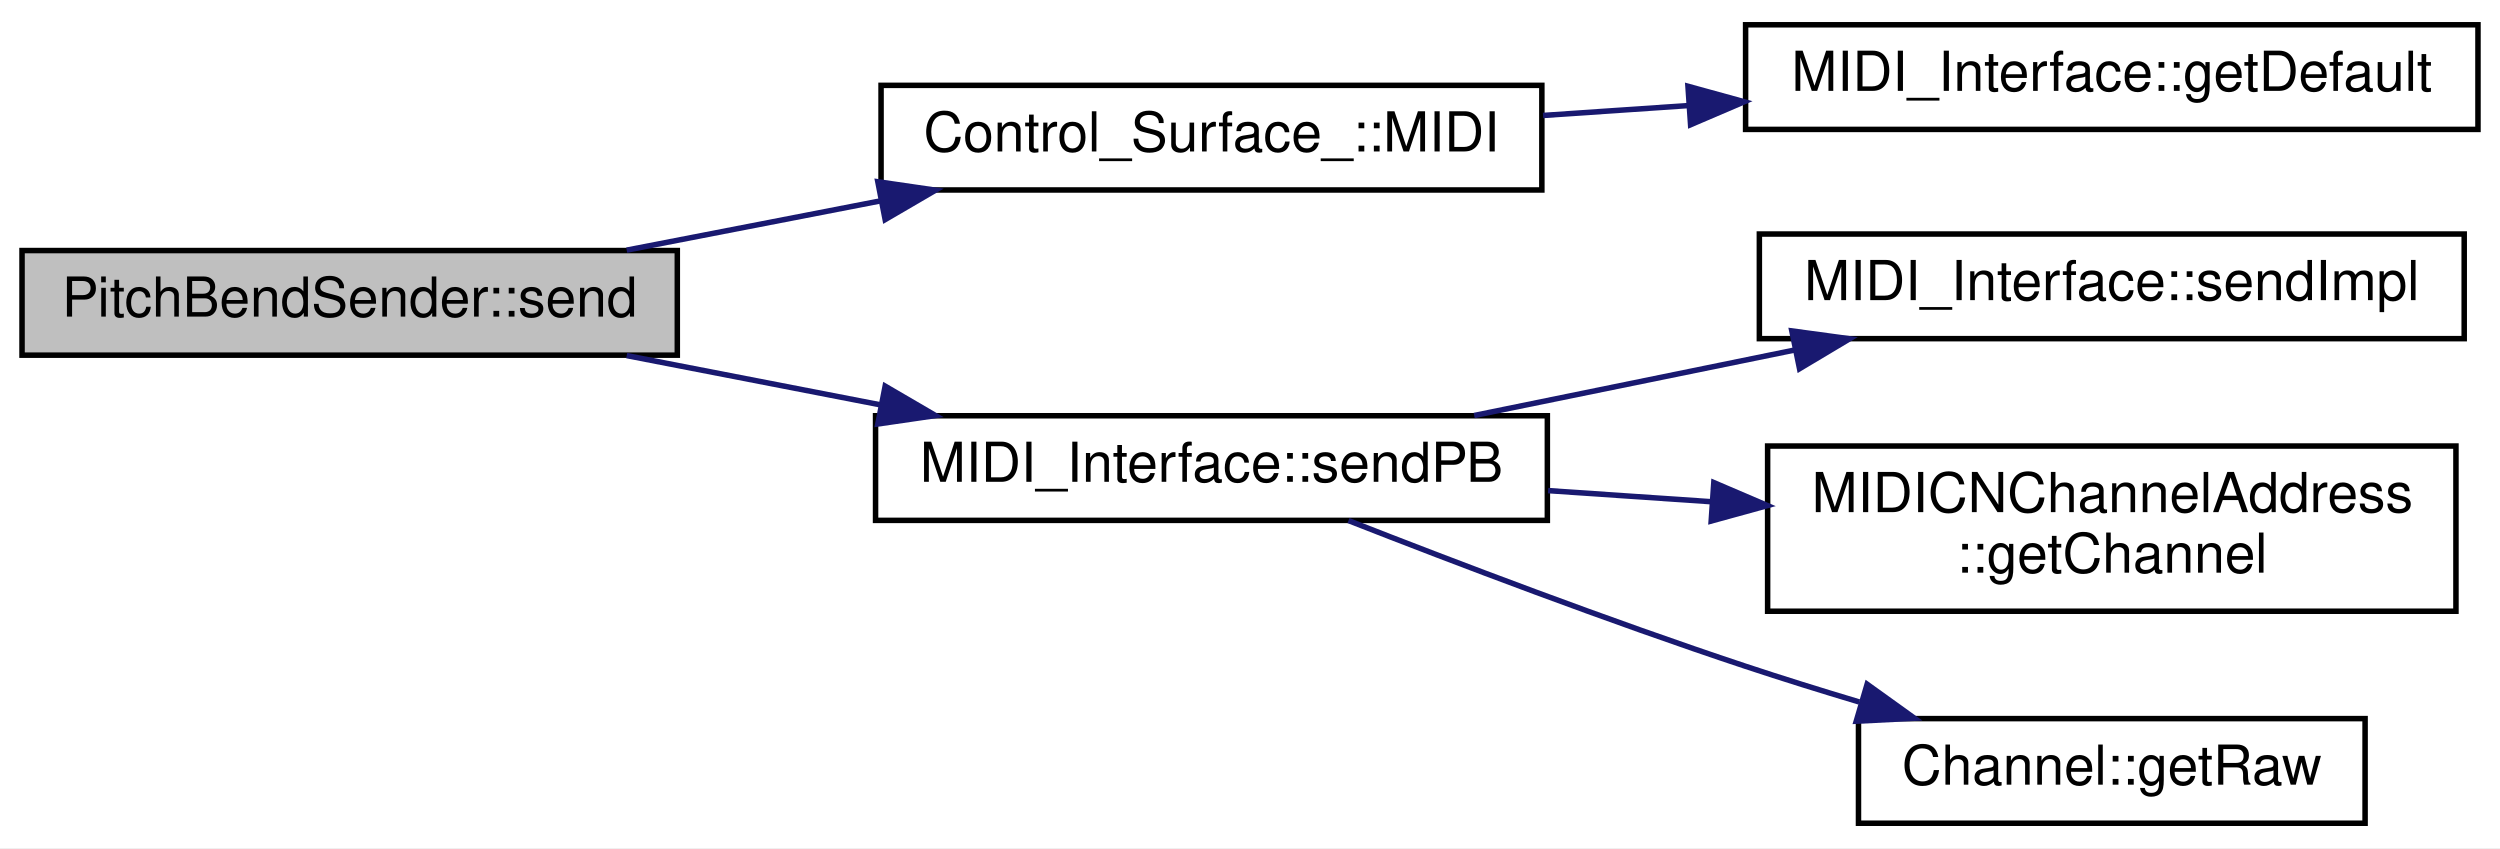
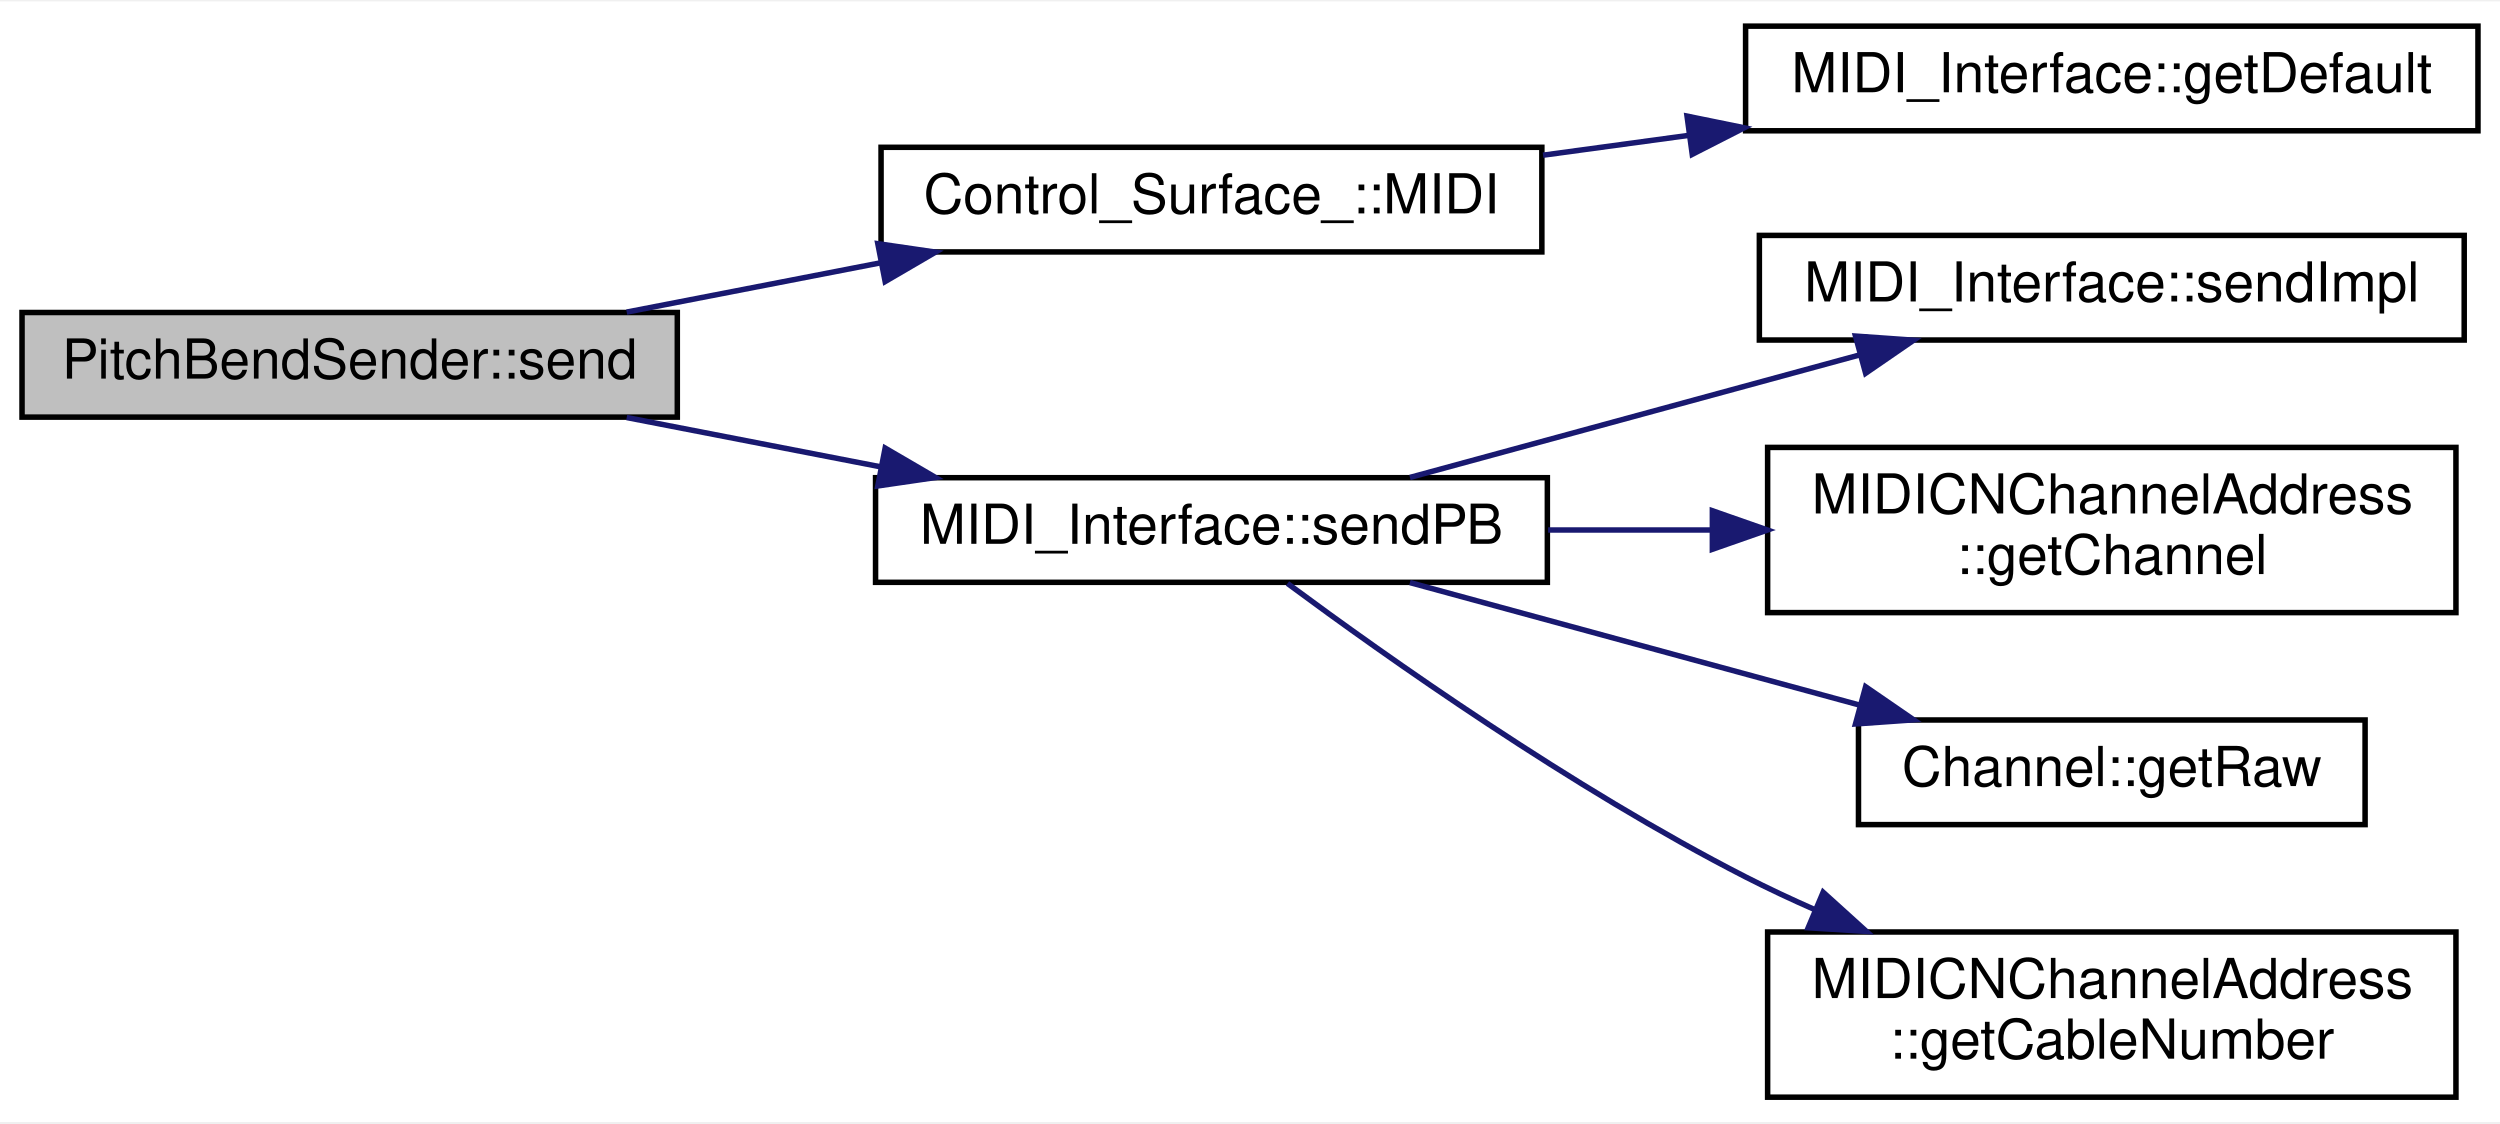
- <svg xmlns="http://www.w3.org/2000/svg" xmlns:xlink="http://www.w3.org/1999/xlink" width="454pt" height="154pt" viewBox="0.00 0.00 454.00 154.00">
-   <g id="graph0" class="graph" transform="scale(1 1) rotate(0) translate(4 150)">
-     <polygon fill="white" stroke="none" points="-4,4 -4,-150 450,-150 450,4 -4,4" />
+ <svg xmlns="http://www.w3.org/2000/svg" xmlns:xlink="http://www.w3.org/1999/xlink" width="454pt" height="204pt" viewBox="0.00 0.00 454.00 203.50">
+   <g id="graph0" class="graph" transform="scale(1 1) rotate(0) translate(4 199.5)">
+     <polygon fill="white" stroke="none" points="-4,4 -4,-199.5 450,-199.5 450,4 -4,4" />
    <g id="node1" class="node">
      <g id="a_node1">
        <a xlink:title=" ">
-           <polygon fill="#bfbfbf" stroke="black" points="0,-85.5 0,-104.5 119,-104.5 119,-85.5 0,-85.5" />
-           <text text-anchor="middle" x="59.5" y="-92.5" font-family="Helvetica,sans-Serif" font-size="10.00">PitchBendSender::send</text>
+           <polygon fill="#bfbfbf" stroke="black" points="0,-124 0,-143 119,-143 119,-124 0,-124" />
+           <text text-anchor="middle" x="59.5" y="-131" font-family="Helvetica,sans-Serif" font-size="10.00">PitchBendSender::send</text>
        </a>
      </g>
    </g>
    <g id="node2" class="node">
      <g id="a_node2">
        <a xlink:href="../../dc/d45/classControl__Surface__.html#a77ee86088235acc137eb0958051a80ac" target="_top" xlink:title="Get the MIDI interface of the Control Surface.">
-           <polygon fill="white" stroke="black" points="156,-115.5 156,-134.5 276,-134.5 276,-115.5 156,-115.5" />
-           <text text-anchor="middle" x="216" y="-122.5" font-family="Helvetica,sans-Serif" font-size="10.00">Control_Surface_::MIDI</text>
+           <polygon fill="white" stroke="black" points="156,-154 156,-173 276,-173 276,-154 156,-154" />
+           <text text-anchor="middle" x="216" y="-161" font-family="Helvetica,sans-Serif" font-size="10.00">Control_Surface_::MIDI</text>
        </a>
      </g>
    </g>
    <g id="edge1" class="edge">
-       <path fill="none" stroke="midnightblue" d="M109.81,-104.575C124.515,-107.43 140.783,-110.589 156.04,-113.551" />
-       <polygon fill="midnightblue" stroke="midnightblue" points="155.41,-116.994 165.894,-115.465 156.744,-110.123 155.41,-116.994" />
+       <path fill="none" stroke="midnightblue" d="M109.81,-143.075C124.515,-145.93 140.783,-149.089 156.04,-152.051" />
+       <polygon fill="midnightblue" stroke="midnightblue" points="155.41,-155.494 165.894,-153.965 156.744,-148.623 155.41,-155.494" />
    </g>
    <g id="node4" class="node">
      <g id="a_node4">
        <a xlink:href="../../d9/d73/classMIDI__Interface.html#a095f45d6e0780a90e3d4482639196a8f" target="_top" xlink:title=" ">
-           <polygon fill="white" stroke="black" points="155,-55.5 155,-74.5 277,-74.5 277,-55.5 155,-55.5" />
-           <text text-anchor="middle" x="216" y="-62.5" font-family="Helvetica,sans-Serif" font-size="10.00">MIDI_Interface::sendPB</text>
+           <polygon fill="white" stroke="black" points="155,-94 155,-113 277,-113 277,-94 155,-94" />
+           <text text-anchor="middle" x="216" y="-101" font-family="Helvetica,sans-Serif" font-size="10.00">MIDI_Interface::sendPB</text>
        </a>
      </g>
    </g>
    <g id="edge3" class="edge">
-       <path fill="none" stroke="midnightblue" d="M109.81,-85.425C124.515,-82.57 140.783,-79.411 156.04,-76.448" />
-       <polygon fill="midnightblue" stroke="midnightblue" points="156.744,-79.877 165.894,-74.535 155.41,-73.006 156.744,-79.877" />
+       <path fill="none" stroke="midnightblue" d="M109.81,-123.925C124.515,-121.07 140.783,-117.911 156.04,-114.949" />
+       <polygon fill="midnightblue" stroke="midnightblue" points="156.744,-118.377 165.894,-113.035 155.41,-111.506 156.744,-118.377" />
    </g>
    <g id="node3" class="node">
      <g id="a_node3">
        <a xlink:href="../../d9/d73/classMIDI__Interface.html#ad61032be4eecf18e9a248f153b5e61a8" target="_top" xlink:title="Return the default MIDI interface.">
-           <polygon fill="white" stroke="black" points="313,-126.5 313,-145.5 446,-145.5 446,-126.5 313,-126.5" />
-           <text text-anchor="middle" x="379.5" y="-133.5" font-family="Helvetica,sans-Serif" font-size="10.00">MIDI_Interface::getDefault</text>
+           <polygon fill="white" stroke="black" points="313,-176 313,-195 446,-195 446,-176 313,-176" />
+           <text text-anchor="middle" x="379.5" y="-183" font-family="Helvetica,sans-Serif" font-size="10.00">MIDI_Interface::getDefault</text>
        </a>
      </g>
    </g>
    <g id="edge2" class="edge">
-       <path fill="none" stroke="midnightblue" d="M276.22,-129.034C284.853,-129.622 293.841,-130.234 302.748,-130.84" />
-       <polygon fill="midnightblue" stroke="midnightblue" points="302.532,-134.334 312.746,-131.521 303.007,-127.35 302.532,-134.334" />
+       <path fill="none" stroke="midnightblue" d="M276.22,-171.567C284.853,-172.743 293.841,-173.968 302.748,-175.181" />
+       <polygon fill="midnightblue" stroke="midnightblue" points="302.365,-178.661 312.746,-176.543 303.31,-171.725 302.365,-178.661" />
    </g>
    <g id="node5" class="node">
      <g id="a_node5">
-         <a xlink:href="../../d9/d73/classMIDI__Interface.html#a594e0b59f1f5ed69bae207277154b95f" target="_top" xlink:title="Low-level function for sending a 3-byte MIDI message.">
-           <polygon fill="white" stroke="black" points="315.5,-88.5 315.5,-107.5 443.5,-107.5 443.5,-88.5 315.5,-88.5" />
-           <text text-anchor="middle" x="379.5" y="-95.5" font-family="Helvetica,sans-Serif" font-size="10.00">MIDI_Interface::sendImpl</text>
+         <a xlink:href="../../d9/d73/classMIDI__Interface.html#ae9f0d0b1c122306081573173f3d1efff" target="_top" xlink:title="Low-level function for sending a 3-byte MIDI message.">
+           <polygon fill="white" stroke="black" points="315.5,-138 315.5,-157 443.5,-157 443.5,-138 315.5,-138" />
+           <text text-anchor="middle" x="379.5" y="-145" font-family="Helvetica,sans-Serif" font-size="10.00">MIDI_Interface::sendImpl</text>
        </a>
      </g>
    </g>
    <g id="edge4" class="edge">
-       <path fill="none" stroke="midnightblue" d="M263.712,-74.545C281.875,-78.256 302.849,-82.542 321.86,-86.427" />
-       <polygon fill="midnightblue" stroke="midnightblue" points="321.394,-89.904 331.892,-88.477 322.796,-83.045 321.394,-89.904" />
+       <path fill="none" stroke="midnightblue" d="M252.043,-113.047C275.958,-119.563 307.847,-128.251 333.619,-135.272" />
+       <polygon fill="midnightblue" stroke="midnightblue" points="332.957,-138.719 343.525,-137.971 334.797,-131.966 332.957,-138.719" />
    </g>
    <g id="node6" class="node">
      <g id="a_node6">
        <a xlink:href="../../d3/d10/classMIDICNChannelAddress.html#a21771509a07a1429ac0109ecbc84b697" target="_top" xlink:title="Get the channel [1, 16].">
-           <polygon fill="white" stroke="black" points="317,-39 317,-69 442,-69 442,-39 317,-39" />
-           <text text-anchor="start" x="325" y="-57" font-family="Helvetica,sans-Serif" font-size="10.00">MIDICNChannelAddress</text>
-           <text text-anchor="middle" x="379.5" y="-46" font-family="Helvetica,sans-Serif" font-size="10.00">::getChannel</text>
+           <polygon fill="white" stroke="black" points="317,-88.5 317,-118.5 442,-118.5 442,-88.5 317,-88.5" />
+           <text text-anchor="start" x="325" y="-106.5" font-family="Helvetica,sans-Serif" font-size="10.00">MIDICNChannelAddress</text>
+           <text text-anchor="middle" x="379.5" y="-95.5" font-family="Helvetica,sans-Serif" font-size="10.00">::getChannel</text>
        </a>
      </g>
    </g>
    <g id="edge5" class="edge">
-       <path fill="none" stroke="midnightblue" d="M277.137,-60.904C286.788,-60.247 296.86,-59.561 306.75,-58.887" />
-       <polygon fill="midnightblue" stroke="midnightblue" points="307.226,-62.363 316.965,-58.191 306.75,-55.379 307.226,-62.363" />
+       <path fill="none" stroke="midnightblue" d="M277.137,-103.5C286.788,-103.5 296.86,-103.5 306.75,-103.5" />
+       <polygon fill="midnightblue" stroke="midnightblue" points="306.965,-107 316.965,-103.5 306.965,-100 306.965,-107" />
    </g>
    <g id="node7" class="node">
      <g id="a_node7">
        <a xlink:href="../../d2/d48/classChannel.html#aaaf93f5670acdabd82a82debabdf6b52" target="_top" xlink:title="Get the channel as an integer.">
-           <polygon fill="white" stroke="black" points="333.5,-0.5 333.5,-19.5 425.5,-19.5 425.5,-0.5 333.5,-0.5" />
-           <text text-anchor="middle" x="379.5" y="-7.5" font-family="Helvetica,sans-Serif" font-size="10.00">Channel::getRaw</text>
+           <polygon fill="white" stroke="black" points="333.5,-50 333.5,-69 425.5,-69 425.5,-50 333.5,-50" />
+           <text text-anchor="middle" x="379.5" y="-57" font-family="Helvetica,sans-Serif" font-size="10.00">Channel::getRaw</text>
        </a>
      </g>
    </g>
    <g id="edge6" class="edge">
-       <path fill="none" stroke="midnightblue" d="M240.885,-55.462C260.199,-47.891 288.167,-37.245 313,-29 319.644,-26.794 326.713,-24.594 333.656,-22.514" />
-       <polygon fill="midnightblue" stroke="midnightblue" points="335.069,-25.747 343.674,-19.567 333.093,-19.031 335.069,-25.747" />
+       <path fill="none" stroke="midnightblue" d="M252.043,-93.953C275.958,-87.437 307.847,-78.749 333.619,-71.728" />
+       <polygon fill="midnightblue" stroke="midnightblue" points="334.797,-75.034 343.525,-69.029 332.957,-68.281 334.797,-75.034" />
+     </g>
+     <g id="node8" class="node">
+       <g id="a_node8">
+         <a xlink:href="../../d3/d10/classMIDICNChannelAddress.html#af095bbce791e4b3540dd82d31d0227c1" target="_top" xlink:title="Get the cable number [0, 15].">
+           <polygon fill="white" stroke="black" points="317,-0.5 317,-30.5 442,-30.5 442,-0.5 317,-0.5" />
+           <text text-anchor="start" x="325" y="-18.5" font-family="Helvetica,sans-Serif" font-size="10.00">MIDICNChannelAddress</text>
+           <text text-anchor="middle" x="379.5" y="-7.5" font-family="Helvetica,sans-Serif" font-size="10.00">::getCableNumber</text>
+         </a>
+       </g>
+     </g>
+     <g id="edge7" class="edge">
+       <path fill="none" stroke="midnightblue" d="M229.809,-93.794C247.718,-80.531 281.584,-56.565 313,-40.5 317.01,-38.45 321.229,-36.47 325.512,-34.583" />
+       <polygon fill="midnightblue" stroke="midnightblue" points="327.083,-37.719 334.938,-30.609 324.364,-31.269 327.083,-37.719" />
    </g>
  </g>
</svg>
